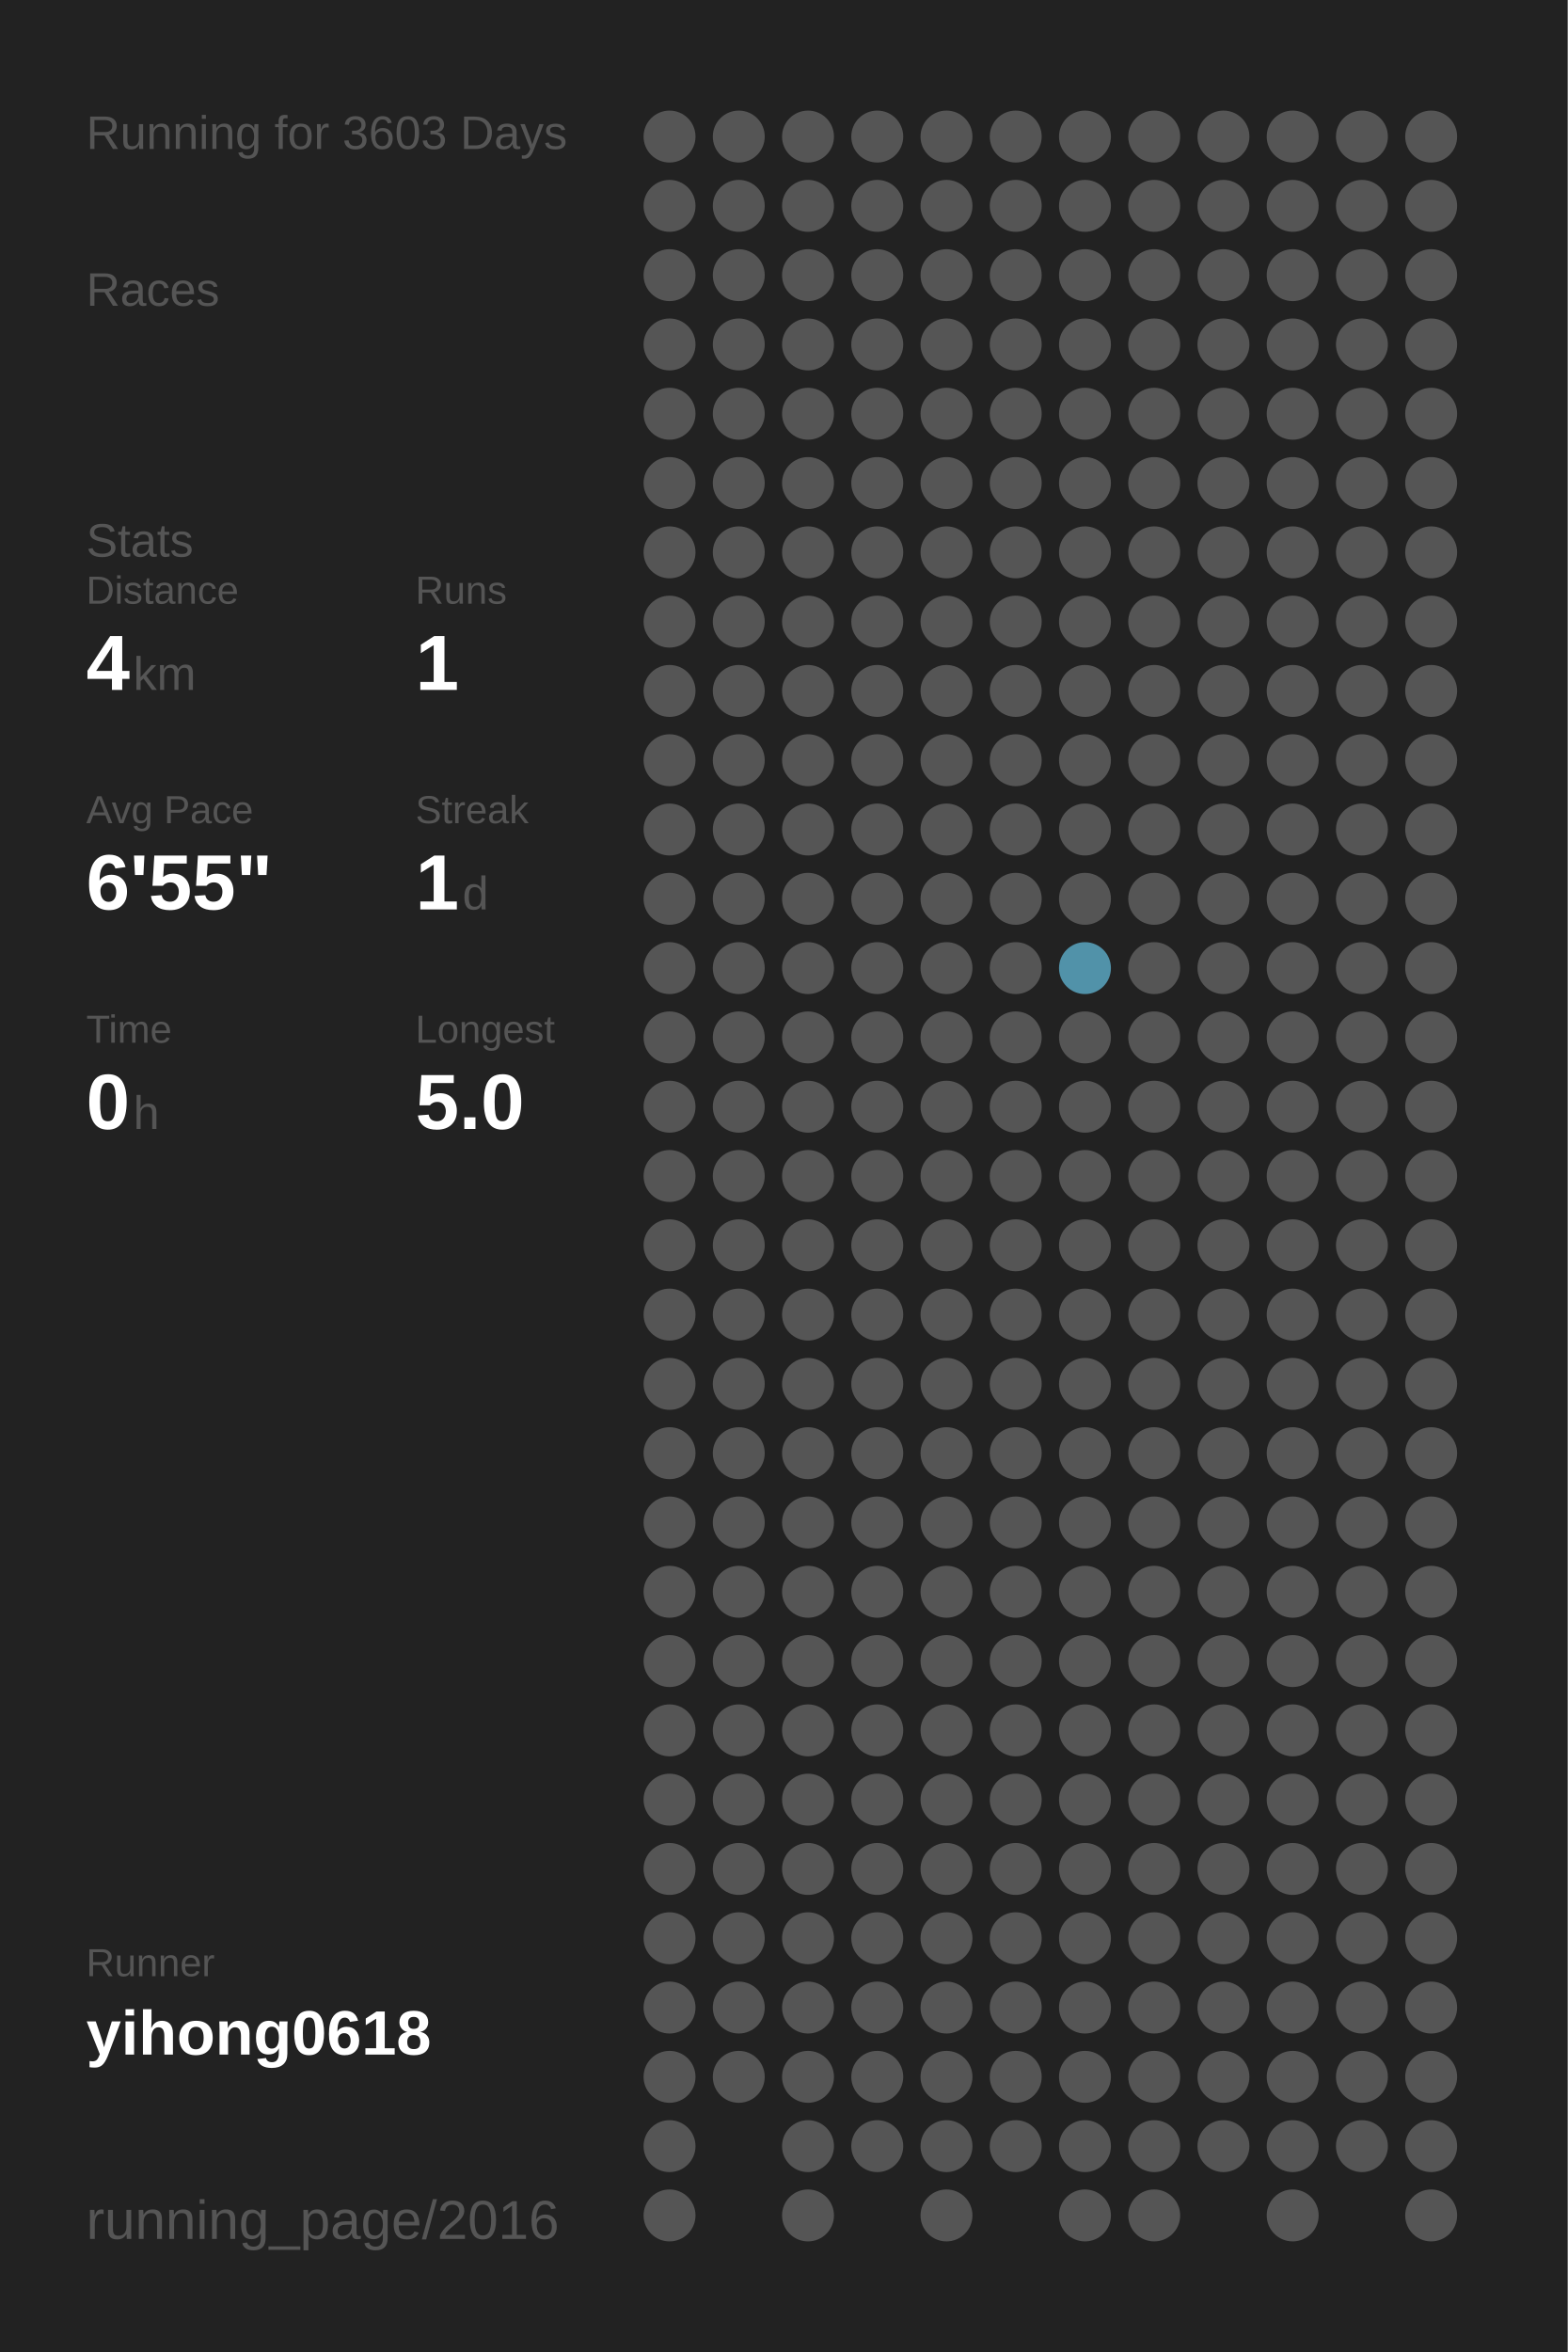
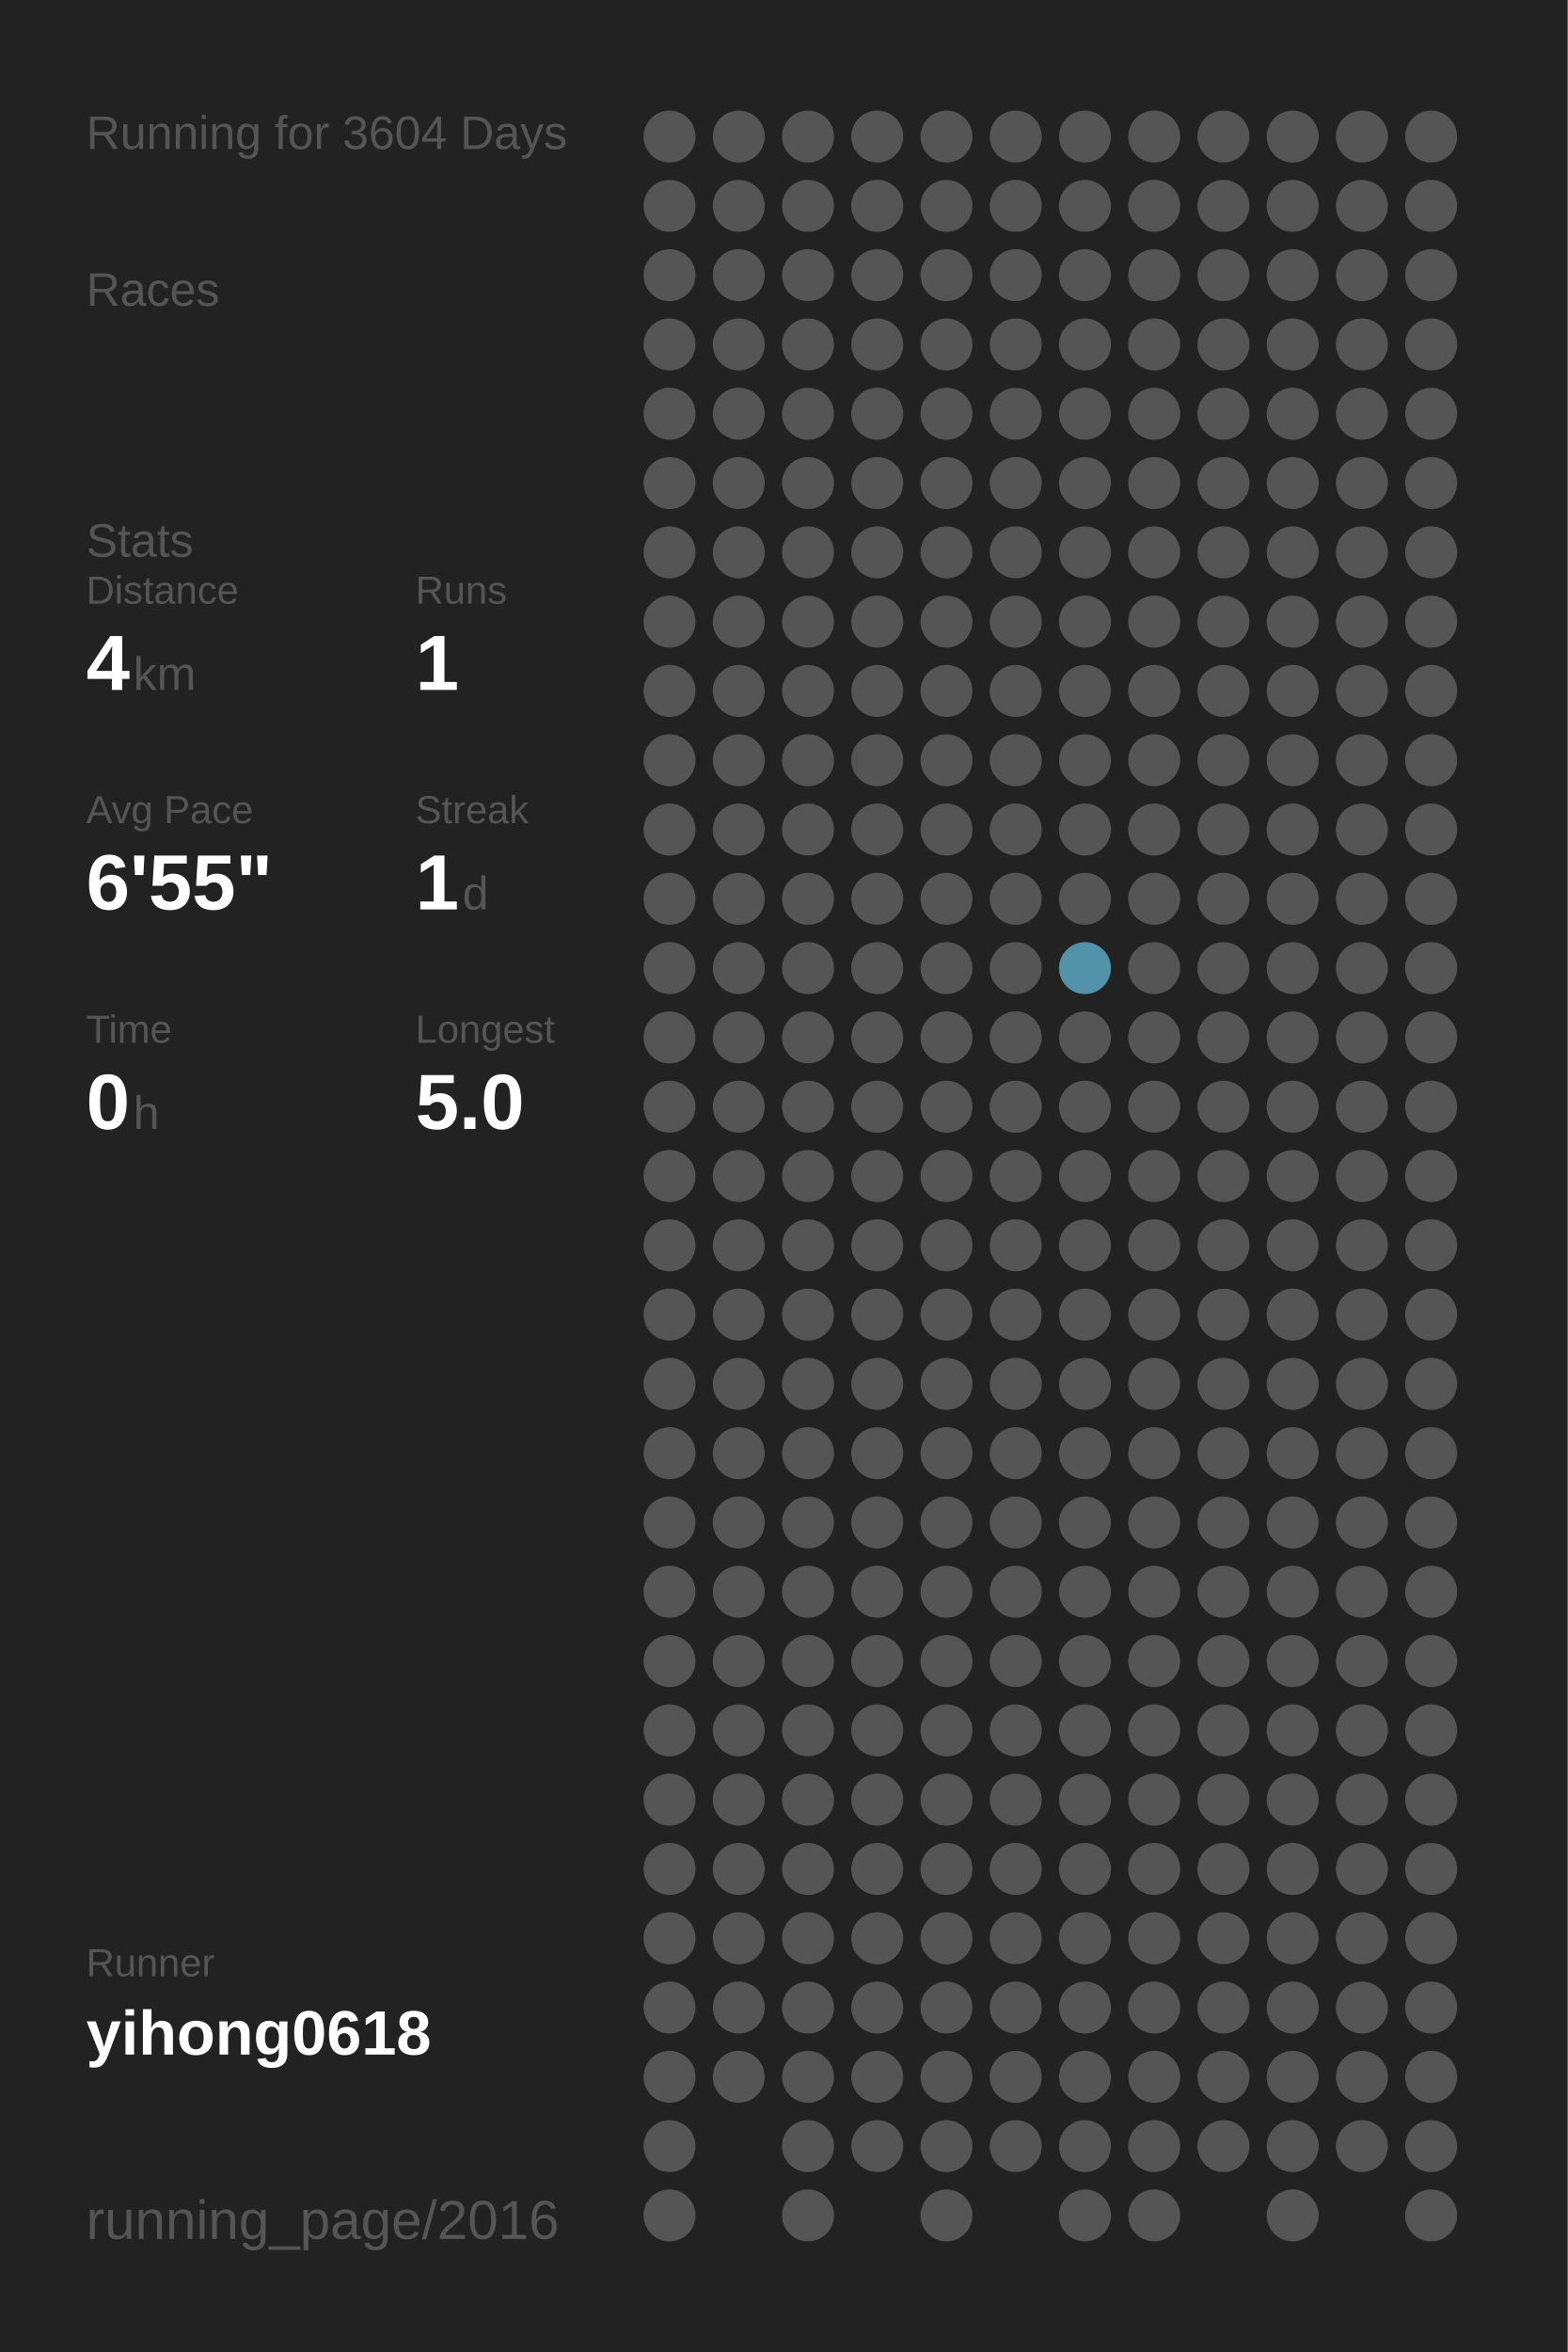
<svg xmlns="http://www.w3.org/2000/svg" baseProfile="full" height="300mm" version="1.1" viewBox="0,0,200,300" width="200mm">
  <defs />
  <rect fill="#222222" height="300" width="200" x="0" y="0" />
-   <text fill="#555555" style="font-size:6px; font-family:Arial;" x="11" y="19">Running for 3603 Days</text>
+   <text fill="#555555" style="font-size:6px; font-family:Arial;" x="11" y="19">Running for 3604 Days</text>
  <text fill="#555555" style="font-size:6px; font-family:Arial;" x="11" y="39">Races</text>
  <text fill="#555555" style="font-size:6px; font-family:Arial;" x="11" y="71">Stats</text>
  <text fill="#555555" style="font-size:5px; font-family:Arial;" x="11" y="77">Distance</text>
  <text fill="#FFFFFF" style="font-size:10px; font-family:Arial; font-weight:bold;" x="11" y="88">4</text>
  <text fill="#555555" style="font-size:6px; font-family:Arial;" x="17" y="88">km</text>
  <text fill="#555555" style="font-size:5px; font-family:Arial;" x="53" y="77">Runs</text>
  <text fill="#FFFFFF" style="font-size:10px; font-family:Arial; font-weight:bold;" x="53" y="88">1</text>
  <text fill="#555555" style="font-size:5px; font-family:Arial;" x="11" y="105">Avg Pace</text>
  <text fill="#FFFFFF" style="font-size:10px; font-family:Arial; font-weight:bold;" x="11" y="116">6'55"</text>
  <text fill="#555555" style="font-size:5px; font-family:Arial;" x="53" y="105">Streak</text>
  <text fill="#FFFFFF" style="font-size:10px; font-family:Arial; font-weight:bold;" x="53" y="116">1</text>
  <text fill="#555555" style="font-size:6px; font-family:Arial;" x="59" y="116">d</text>
  <text fill="#555555" style="font-size:5px; font-family:Arial;" x="11" y="133">Time</text>
  <text fill="#FFFFFF" style="font-size:10px; font-family:Arial; font-weight:bold;" x="11" y="144">0</text>
  <text fill="#555555" style="font-size:6px; font-family:Arial;" x="17" y="144">h</text>
  <text fill="#555555" style="font-size:5px; font-family:Arial;" x="53" y="133">Longest</text>
  <text fill="#FFFFFF" style="font-size:10px; font-family:Arial; font-weight:bold;" x="53" y="144">5.0</text>
  <text fill="#555555" style="font-size:5px; font-family:Arial;" x="11" y="252.065">Runner</text>
  <text fill="#FFFFFF" style="font-size:8px; font-family:Arial; font-weight:bold;" x="11" y="262.065">yihong0618</text>
  <text fill="#555555" style="font-size:7px; font-family:Arial;" x="11" y="285.581">running_page/2016</text>
  <circle cx="85.417" cy="17.419" fill="#555555" r="3.312" />
  <circle cx="85.417" cy="26.258" fill="#555555" r="3.312" />
  <circle cx="85.417" cy="35.097" fill="#555555" r="3.312" />
  <circle cx="85.417" cy="43.935" fill="#555555" r="3.312" />
  <circle cx="85.417" cy="52.774" fill="#555555" r="3.312" />
  <circle cx="85.417" cy="61.613" fill="#555555" r="3.312" />
  <circle cx="85.417" cy="70.452" fill="#555555" r="3.312" />
  <circle cx="85.417" cy="79.29" fill="#555555" r="3.312" />
  <circle cx="85.417" cy="88.129" fill="#555555" r="3.312" />
  <circle cx="85.417" cy="96.968" fill="#555555" r="3.312" />
  <circle cx="85.417" cy="105.806" fill="#555555" r="3.312" />
  <circle cx="85.417" cy="114.645" fill="#555555" r="3.312" />
  <circle cx="85.417" cy="123.484" fill="#555555" r="3.312" />
  <circle cx="85.417" cy="132.323" fill="#555555" r="3.312" />
  <circle cx="85.417" cy="141.161" fill="#555555" r="3.312" />
  <circle cx="85.417" cy="150" fill="#555555" r="3.312" />
  <circle cx="85.417" cy="158.839" fill="#555555" r="3.312" />
  <circle cx="85.417" cy="167.677" fill="#555555" r="3.312" />
  <circle cx="85.417" cy="176.516" fill="#555555" r="3.312" />
  <circle cx="85.417" cy="185.355" fill="#555555" r="3.312" />
  <circle cx="85.417" cy="194.194" fill="#555555" r="3.312" />
  <circle cx="85.417" cy="203.032" fill="#555555" r="3.312" />
  <circle cx="85.417" cy="211.871" fill="#555555" r="3.312" />
  <circle cx="85.417" cy="220.71" fill="#555555" r="3.312" />
  <circle cx="85.417" cy="229.548" fill="#555555" r="3.312" />
  <circle cx="85.417" cy="238.387" fill="#555555" r="3.312" />
  <circle cx="85.417" cy="247.226" fill="#555555" r="3.312" />
  <circle cx="85.417" cy="256.065" fill="#555555" r="3.312" />
  <circle cx="85.417" cy="264.903" fill="#555555" r="3.312" />
  <circle cx="85.417" cy="273.742" fill="#555555" r="3.312" />
  <circle cx="85.417" cy="282.581" fill="#555555" r="3.312" />
  <circle cx="94.25" cy="17.419" fill="#555555" r="3.312" />
  <circle cx="94.25" cy="26.258" fill="#555555" r="3.312" />
  <circle cx="94.25" cy="35.097" fill="#555555" r="3.312" />
  <circle cx="94.25" cy="43.935" fill="#555555" r="3.312" />
  <circle cx="94.25" cy="52.774" fill="#555555" r="3.312" />
  <circle cx="94.25" cy="61.613" fill="#555555" r="3.312" />
  <circle cx="94.25" cy="70.452" fill="#555555" r="3.312" />
  <circle cx="94.25" cy="79.29" fill="#555555" r="3.312" />
  <circle cx="94.25" cy="88.129" fill="#555555" r="3.312" />
  <circle cx="94.25" cy="96.968" fill="#555555" r="3.312" />
  <circle cx="94.25" cy="105.806" fill="#555555" r="3.312" />
  <circle cx="94.25" cy="114.645" fill="#555555" r="3.312" />
  <circle cx="94.25" cy="123.484" fill="#555555" r="3.312" />
  <circle cx="94.25" cy="132.323" fill="#555555" r="3.312" />
  <circle cx="94.25" cy="141.161" fill="#555555" r="3.312" />
  <circle cx="94.25" cy="150" fill="#555555" r="3.312" />
  <circle cx="94.25" cy="158.839" fill="#555555" r="3.312" />
  <circle cx="94.25" cy="167.677" fill="#555555" r="3.312" />
  <circle cx="94.25" cy="176.516" fill="#555555" r="3.312" />
  <circle cx="94.25" cy="185.355" fill="#555555" r="3.312" />
  <circle cx="94.25" cy="194.194" fill="#555555" r="3.312" />
  <circle cx="94.25" cy="203.032" fill="#555555" r="3.312" />
  <circle cx="94.25" cy="211.871" fill="#555555" r="3.312" />
  <circle cx="94.25" cy="220.71" fill="#555555" r="3.312" />
  <circle cx="94.25" cy="229.548" fill="#555555" r="3.312" />
  <circle cx="94.25" cy="238.387" fill="#555555" r="3.312" />
  <circle cx="94.25" cy="247.226" fill="#555555" r="3.312" />
  <circle cx="94.25" cy="256.065" fill="#555555" r="3.312" />
  <circle cx="94.25" cy="264.903" fill="#555555" r="3.312" />
  <circle cx="103.083" cy="17.419" fill="#555555" r="3.312" />
  <circle cx="103.083" cy="26.258" fill="#555555" r="3.312" />
  <circle cx="103.083" cy="35.097" fill="#555555" r="3.312" />
  <circle cx="103.083" cy="43.935" fill="#555555" r="3.312" />
  <circle cx="103.083" cy="52.774" fill="#555555" r="3.312" />
  <circle cx="103.083" cy="61.613" fill="#555555" r="3.312" />
  <circle cx="103.083" cy="70.452" fill="#555555" r="3.312" />
  <circle cx="103.083" cy="79.29" fill="#555555" r="3.312" />
  <circle cx="103.083" cy="88.129" fill="#555555" r="3.312" />
  <circle cx="103.083" cy="96.968" fill="#555555" r="3.312" />
  <circle cx="103.083" cy="105.806" fill="#555555" r="3.312" />
  <circle cx="103.083" cy="114.645" fill="#555555" r="3.312" />
  <circle cx="103.083" cy="123.484" fill="#555555" r="3.312" />
  <circle cx="103.083" cy="132.323" fill="#555555" r="3.312" />
  <circle cx="103.083" cy="141.161" fill="#555555" r="3.312" />
  <circle cx="103.083" cy="150" fill="#555555" r="3.312" />
  <circle cx="103.083" cy="158.839" fill="#555555" r="3.312" />
  <circle cx="103.083" cy="167.677" fill="#555555" r="3.312" />
  <circle cx="103.083" cy="176.516" fill="#555555" r="3.312" />
  <circle cx="103.083" cy="185.355" fill="#555555" r="3.312" />
  <circle cx="103.083" cy="194.194" fill="#555555" r="3.312" />
  <circle cx="103.083" cy="203.032" fill="#555555" r="3.312" />
  <circle cx="103.083" cy="211.871" fill="#555555" r="3.312" />
  <circle cx="103.083" cy="220.71" fill="#555555" r="3.312" />
  <circle cx="103.083" cy="229.548" fill="#555555" r="3.312" />
  <circle cx="103.083" cy="238.387" fill="#555555" r="3.312" />
  <circle cx="103.083" cy="247.226" fill="#555555" r="3.312" />
  <circle cx="103.083" cy="256.065" fill="#555555" r="3.312" />
  <circle cx="103.083" cy="264.903" fill="#555555" r="3.312" />
  <circle cx="103.083" cy="273.742" fill="#555555" r="3.312" />
  <circle cx="103.083" cy="282.581" fill="#555555" r="3.312" />
  <circle cx="111.917" cy="17.419" fill="#555555" r="3.312" />
  <circle cx="111.917" cy="26.258" fill="#555555" r="3.312" />
  <circle cx="111.917" cy="35.097" fill="#555555" r="3.312" />
  <circle cx="111.917" cy="43.935" fill="#555555" r="3.312" />
  <circle cx="111.917" cy="52.774" fill="#555555" r="3.312" />
  <circle cx="111.917" cy="61.613" fill="#555555" r="3.312" />
  <circle cx="111.917" cy="70.452" fill="#555555" r="3.312" />
  <circle cx="111.917" cy="79.29" fill="#555555" r="3.312" />
  <circle cx="111.917" cy="88.129" fill="#555555" r="3.312" />
  <circle cx="111.917" cy="96.968" fill="#555555" r="3.312" />
  <circle cx="111.917" cy="105.806" fill="#555555" r="3.312" />
  <circle cx="111.917" cy="114.645" fill="#555555" r="3.312" />
  <circle cx="111.917" cy="123.484" fill="#555555" r="3.312" />
  <circle cx="111.917" cy="132.323" fill="#555555" r="3.312" />
  <circle cx="111.917" cy="141.161" fill="#555555" r="3.312" />
  <circle cx="111.917" cy="150" fill="#555555" r="3.312" />
  <circle cx="111.917" cy="158.839" fill="#555555" r="3.312" />
  <circle cx="111.917" cy="167.677" fill="#555555" r="3.312" />
  <circle cx="111.917" cy="176.516" fill="#555555" r="3.312" />
  <circle cx="111.917" cy="185.355" fill="#555555" r="3.312" />
  <circle cx="111.917" cy="194.194" fill="#555555" r="3.312" />
  <circle cx="111.917" cy="203.032" fill="#555555" r="3.312" />
  <circle cx="111.917" cy="211.871" fill="#555555" r="3.312" />
  <circle cx="111.917" cy="220.71" fill="#555555" r="3.312" />
  <circle cx="111.917" cy="229.548" fill="#555555" r="3.312" />
  <circle cx="111.917" cy="238.387" fill="#555555" r="3.312" />
  <circle cx="111.917" cy="247.226" fill="#555555" r="3.312" />
  <circle cx="111.917" cy="256.065" fill="#555555" r="3.312" />
  <circle cx="111.917" cy="264.903" fill="#555555" r="3.312" />
  <circle cx="111.917" cy="273.742" fill="#555555" r="3.312" />
  <circle cx="120.75" cy="17.419" fill="#555555" r="3.312" />
  <circle cx="120.75" cy="26.258" fill="#555555" r="3.312" />
  <circle cx="120.75" cy="35.097" fill="#555555" r="3.312" />
  <circle cx="120.75" cy="43.935" fill="#555555" r="3.312" />
  <circle cx="120.75" cy="52.774" fill="#555555" r="3.312" />
  <circle cx="120.75" cy="61.613" fill="#555555" r="3.312" />
  <circle cx="120.75" cy="70.452" fill="#555555" r="3.312" />
  <circle cx="120.75" cy="79.29" fill="#555555" r="3.312" />
  <circle cx="120.75" cy="88.129" fill="#555555" r="3.312" />
  <circle cx="120.75" cy="96.968" fill="#555555" r="3.312" />
  <circle cx="120.75" cy="105.806" fill="#555555" r="3.312" />
  <circle cx="120.75" cy="114.645" fill="#555555" r="3.312" />
  <circle cx="120.75" cy="123.484" fill="#555555" r="3.312" />
  <circle cx="120.75" cy="132.323" fill="#555555" r="3.312" />
  <circle cx="120.75" cy="141.161" fill="#555555" r="3.312" />
  <circle cx="120.75" cy="150" fill="#555555" r="3.312" />
  <circle cx="120.75" cy="158.839" fill="#555555" r="3.312" />
  <circle cx="120.75" cy="167.677" fill="#555555" r="3.312" />
  <circle cx="120.75" cy="176.516" fill="#555555" r="3.312" />
  <circle cx="120.75" cy="185.355" fill="#555555" r="3.312" />
  <circle cx="120.75" cy="194.194" fill="#555555" r="3.312" />
  <circle cx="120.75" cy="203.032" fill="#555555" r="3.312" />
  <circle cx="120.75" cy="211.871" fill="#555555" r="3.312" />
  <circle cx="120.75" cy="220.71" fill="#555555" r="3.312" />
  <circle cx="120.75" cy="229.548" fill="#555555" r="3.312" />
  <circle cx="120.75" cy="238.387" fill="#555555" r="3.312" />
  <circle cx="120.75" cy="247.226" fill="#555555" r="3.312" />
  <circle cx="120.75" cy="256.065" fill="#555555" r="3.312" />
  <circle cx="120.75" cy="264.903" fill="#555555" r="3.312" />
  <circle cx="120.75" cy="273.742" fill="#555555" r="3.312" />
  <circle cx="120.75" cy="282.581" fill="#555555" r="3.312" />
  <circle cx="129.583" cy="17.419" fill="#555555" r="3.312" />
  <circle cx="129.583" cy="26.258" fill="#555555" r="3.312" />
  <circle cx="129.583" cy="35.097" fill="#555555" r="3.312" />
  <circle cx="129.583" cy="43.935" fill="#555555" r="3.312" />
  <circle cx="129.583" cy="52.774" fill="#555555" r="3.312" />
  <circle cx="129.583" cy="61.613" fill="#555555" r="3.312" />
  <circle cx="129.583" cy="70.452" fill="#555555" r="3.312" />
  <circle cx="129.583" cy="79.29" fill="#555555" r="3.312" />
  <circle cx="129.583" cy="88.129" fill="#555555" r="3.312" />
  <circle cx="129.583" cy="96.968" fill="#555555" r="3.312" />
  <circle cx="129.583" cy="105.806" fill="#555555" r="3.312" />
  <circle cx="129.583" cy="114.645" fill="#555555" r="3.312" />
  <circle cx="129.583" cy="123.484" fill="#555555" r="3.312" />
  <circle cx="129.583" cy="132.323" fill="#555555" r="3.312" />
  <circle cx="129.583" cy="141.161" fill="#555555" r="3.312" />
  <circle cx="129.583" cy="150" fill="#555555" r="3.312" />
  <circle cx="129.583" cy="158.839" fill="#555555" r="3.312" />
  <circle cx="129.583" cy="167.677" fill="#555555" r="3.312" />
  <circle cx="129.583" cy="176.516" fill="#555555" r="3.312" />
  <circle cx="129.583" cy="185.355" fill="#555555" r="3.312" />
  <circle cx="129.583" cy="194.194" fill="#555555" r="3.312" />
  <circle cx="129.583" cy="203.032" fill="#555555" r="3.312" />
  <circle cx="129.583" cy="211.871" fill="#555555" r="3.312" />
  <circle cx="129.583" cy="220.71" fill="#555555" r="3.312" />
  <circle cx="129.583" cy="229.548" fill="#555555" r="3.312" />
  <circle cx="129.583" cy="238.387" fill="#555555" r="3.312" />
  <circle cx="129.583" cy="247.226" fill="#555555" r="3.312" />
  <circle cx="129.583" cy="256.065" fill="#555555" r="3.312" />
  <circle cx="129.583" cy="264.903" fill="#555555" r="3.312" />
  <circle cx="129.583" cy="273.742" fill="#555555" r="3.312" />
  <circle cx="138.417" cy="17.419" fill="#555555" r="3.312" />
  <circle cx="138.417" cy="26.258" fill="#555555" r="3.312" />
  <circle cx="138.417" cy="35.097" fill="#555555" r="3.312" />
  <circle cx="138.417" cy="43.935" fill="#555555" r="3.312" />
  <circle cx="138.417" cy="52.774" fill="#555555" r="3.312" />
  <circle cx="138.417" cy="61.613" fill="#555555" r="3.312" />
  <circle cx="138.417" cy="70.452" fill="#555555" r="3.312" />
  <circle cx="138.417" cy="79.29" fill="#555555" r="3.312" />
  <circle cx="138.417" cy="88.129" fill="#555555" r="3.312" />
  <circle cx="138.417" cy="96.968" fill="#555555" r="3.312" />
  <circle cx="138.417" cy="105.806" fill="#555555" r="3.312" />
  <circle cx="138.417" cy="114.645" fill="#555555" r="3.312" />
  <circle cx="138.417" cy="123.484" fill="#5192a9" r="3.312" />
  <circle cx="138.417" cy="132.323" fill="#555555" r="3.312" />
  <circle cx="138.417" cy="141.161" fill="#555555" r="3.312" />
  <circle cx="138.417" cy="150" fill="#555555" r="3.312" />
  <circle cx="138.417" cy="158.839" fill="#555555" r="3.312" />
  <circle cx="138.417" cy="167.677" fill="#555555" r="3.312" />
  <circle cx="138.417" cy="176.516" fill="#555555" r="3.312" />
  <circle cx="138.417" cy="185.355" fill="#555555" r="3.312" />
  <circle cx="138.417" cy="194.194" fill="#555555" r="3.312" />
  <circle cx="138.417" cy="203.032" fill="#555555" r="3.312" />
  <circle cx="138.417" cy="211.871" fill="#555555" r="3.312" />
  <circle cx="138.417" cy="220.71" fill="#555555" r="3.312" />
  <circle cx="138.417" cy="229.548" fill="#555555" r="3.312" />
  <circle cx="138.417" cy="238.387" fill="#555555" r="3.312" />
  <circle cx="138.417" cy="247.226" fill="#555555" r="3.312" />
  <circle cx="138.417" cy="256.065" fill="#555555" r="3.312" />
  <circle cx="138.417" cy="264.903" fill="#555555" r="3.312" />
  <circle cx="138.417" cy="273.742" fill="#555555" r="3.312" />
  <circle cx="138.417" cy="282.581" fill="#555555" r="3.312" />
  <circle cx="147.25" cy="17.419" fill="#555555" r="3.312" />
  <circle cx="147.25" cy="26.258" fill="#555555" r="3.312" />
  <circle cx="147.25" cy="35.097" fill="#555555" r="3.312" />
  <circle cx="147.25" cy="43.935" fill="#555555" r="3.312" />
  <circle cx="147.25" cy="52.774" fill="#555555" r="3.312" />
  <circle cx="147.25" cy="61.613" fill="#555555" r="3.312" />
  <circle cx="147.25" cy="70.452" fill="#555555" r="3.312" />
  <circle cx="147.25" cy="79.29" fill="#555555" r="3.312" />
  <circle cx="147.25" cy="88.129" fill="#555555" r="3.312" />
  <circle cx="147.25" cy="96.968" fill="#555555" r="3.312" />
  <circle cx="147.25" cy="105.806" fill="#555555" r="3.312" />
  <circle cx="147.25" cy="114.645" fill="#555555" r="3.312" />
  <circle cx="147.25" cy="123.484" fill="#555555" r="3.312" />
  <circle cx="147.25" cy="132.323" fill="#555555" r="3.312" />
  <circle cx="147.25" cy="141.161" fill="#555555" r="3.312" />
  <circle cx="147.25" cy="150" fill="#555555" r="3.312" />
  <circle cx="147.25" cy="158.839" fill="#555555" r="3.312" />
  <circle cx="147.25" cy="167.677" fill="#555555" r="3.312" />
  <circle cx="147.25" cy="176.516" fill="#555555" r="3.312" />
  <circle cx="147.25" cy="185.355" fill="#555555" r="3.312" />
  <circle cx="147.25" cy="194.194" fill="#555555" r="3.312" />
  <circle cx="147.25" cy="203.032" fill="#555555" r="3.312" />
  <circle cx="147.25" cy="211.871" fill="#555555" r="3.312" />
  <circle cx="147.25" cy="220.71" fill="#555555" r="3.312" />
  <circle cx="147.25" cy="229.548" fill="#555555" r="3.312" />
  <circle cx="147.25" cy="238.387" fill="#555555" r="3.312" />
  <circle cx="147.25" cy="247.226" fill="#555555" r="3.312" />
  <circle cx="147.25" cy="256.065" fill="#555555" r="3.312" />
  <circle cx="147.25" cy="264.903" fill="#555555" r="3.312" />
  <circle cx="147.25" cy="273.742" fill="#555555" r="3.312" />
  <circle cx="147.25" cy="282.581" fill="#555555" r="3.312" />
  <circle cx="156.083" cy="17.419" fill="#555555" r="3.312" />
  <circle cx="156.083" cy="26.258" fill="#555555" r="3.312" />
  <circle cx="156.083" cy="35.097" fill="#555555" r="3.312" />
  <circle cx="156.083" cy="43.935" fill="#555555" r="3.312" />
  <circle cx="156.083" cy="52.774" fill="#555555" r="3.312" />
  <circle cx="156.083" cy="61.613" fill="#555555" r="3.312" />
  <circle cx="156.083" cy="70.452" fill="#555555" r="3.312" />
  <circle cx="156.083" cy="79.29" fill="#555555" r="3.312" />
  <circle cx="156.083" cy="88.129" fill="#555555" r="3.312" />
  <circle cx="156.083" cy="96.968" fill="#555555" r="3.312" />
  <circle cx="156.083" cy="105.806" fill="#555555" r="3.312" />
  <circle cx="156.083" cy="114.645" fill="#555555" r="3.312" />
  <circle cx="156.083" cy="123.484" fill="#555555" r="3.312" />
  <circle cx="156.083" cy="132.323" fill="#555555" r="3.312" />
  <circle cx="156.083" cy="141.161" fill="#555555" r="3.312" />
  <circle cx="156.083" cy="150" fill="#555555" r="3.312" />
  <circle cx="156.083" cy="158.839" fill="#555555" r="3.312" />
  <circle cx="156.083" cy="167.677" fill="#555555" r="3.312" />
  <circle cx="156.083" cy="176.516" fill="#555555" r="3.312" />
  <circle cx="156.083" cy="185.355" fill="#555555" r="3.312" />
  <circle cx="156.083" cy="194.194" fill="#555555" r="3.312" />
  <circle cx="156.083" cy="203.032" fill="#555555" r="3.312" />
  <circle cx="156.083" cy="211.871" fill="#555555" r="3.312" />
  <circle cx="156.083" cy="220.71" fill="#555555" r="3.312" />
  <circle cx="156.083" cy="229.548" fill="#555555" r="3.312" />
  <circle cx="156.083" cy="238.387" fill="#555555" r="3.312" />
  <circle cx="156.083" cy="247.226" fill="#555555" r="3.312" />
  <circle cx="156.083" cy="256.065" fill="#555555" r="3.312" />
  <circle cx="156.083" cy="264.903" fill="#555555" r="3.312" />
  <circle cx="156.083" cy="273.742" fill="#555555" r="3.312" />
  <circle cx="164.917" cy="17.419" fill="#555555" r="3.312" />
  <circle cx="164.917" cy="26.258" fill="#555555" r="3.312" />
  <circle cx="164.917" cy="35.097" fill="#555555" r="3.312" />
  <circle cx="164.917" cy="43.935" fill="#555555" r="3.312" />
  <circle cx="164.917" cy="52.774" fill="#555555" r="3.312" />
  <circle cx="164.917" cy="61.613" fill="#555555" r="3.312" />
  <circle cx="164.917" cy="70.452" fill="#555555" r="3.312" />
  <circle cx="164.917" cy="79.29" fill="#555555" r="3.312" />
  <circle cx="164.917" cy="88.129" fill="#555555" r="3.312" />
  <circle cx="164.917" cy="96.968" fill="#555555" r="3.312" />
  <circle cx="164.917" cy="105.806" fill="#555555" r="3.312" />
  <circle cx="164.917" cy="114.645" fill="#555555" r="3.312" />
  <circle cx="164.917" cy="123.484" fill="#555555" r="3.312" />
  <circle cx="164.917" cy="132.323" fill="#555555" r="3.312" />
  <circle cx="164.917" cy="141.161" fill="#555555" r="3.312" />
  <circle cx="164.917" cy="150" fill="#555555" r="3.312" />
  <circle cx="164.917" cy="158.839" fill="#555555" r="3.312" />
  <circle cx="164.917" cy="167.677" fill="#555555" r="3.312" />
  <circle cx="164.917" cy="176.516" fill="#555555" r="3.312" />
  <circle cx="164.917" cy="185.355" fill="#555555" r="3.312" />
  <circle cx="164.917" cy="194.194" fill="#555555" r="3.312" />
  <circle cx="164.917" cy="203.032" fill="#555555" r="3.312" />
  <circle cx="164.917" cy="211.871" fill="#555555" r="3.312" />
  <circle cx="164.917" cy="220.71" fill="#555555" r="3.312" />
  <circle cx="164.917" cy="229.548" fill="#555555" r="3.312" />
  <circle cx="164.917" cy="238.387" fill="#555555" r="3.312" />
  <circle cx="164.917" cy="247.226" fill="#555555" r="3.312" />
  <circle cx="164.917" cy="256.065" fill="#555555" r="3.312" />
  <circle cx="164.917" cy="264.903" fill="#555555" r="3.312" />
  <circle cx="164.917" cy="273.742" fill="#555555" r="3.312" />
  <circle cx="164.917" cy="282.581" fill="#555555" r="3.312" />
  <circle cx="173.75" cy="17.419" fill="#555555" r="3.312" />
  <circle cx="173.75" cy="26.258" fill="#555555" r="3.312" />
  <circle cx="173.75" cy="35.097" fill="#555555" r="3.312" />
  <circle cx="173.75" cy="43.935" fill="#555555" r="3.312" />
  <circle cx="173.75" cy="52.774" fill="#555555" r="3.312" />
  <circle cx="173.75" cy="61.613" fill="#555555" r="3.312" />
  <circle cx="173.75" cy="70.452" fill="#555555" r="3.312" />
  <circle cx="173.75" cy="79.29" fill="#555555" r="3.312" />
  <circle cx="173.75" cy="88.129" fill="#555555" r="3.312" />
  <circle cx="173.75" cy="96.968" fill="#555555" r="3.312" />
  <circle cx="173.75" cy="105.806" fill="#555555" r="3.312" />
  <circle cx="173.75" cy="114.645" fill="#555555" r="3.312" />
  <circle cx="173.75" cy="123.484" fill="#555555" r="3.312" />
  <circle cx="173.75" cy="132.323" fill="#555555" r="3.312" />
  <circle cx="173.75" cy="141.161" fill="#555555" r="3.312" />
  <circle cx="173.75" cy="150" fill="#555555" r="3.312" />
  <circle cx="173.75" cy="158.839" fill="#555555" r="3.312" />
  <circle cx="173.75" cy="167.677" fill="#555555" r="3.312" />
  <circle cx="173.75" cy="176.516" fill="#555555" r="3.312" />
  <circle cx="173.75" cy="185.355" fill="#555555" r="3.312" />
  <circle cx="173.75" cy="194.194" fill="#555555" r="3.312" />
  <circle cx="173.75" cy="203.032" fill="#555555" r="3.312" />
  <circle cx="173.75" cy="211.871" fill="#555555" r="3.312" />
  <circle cx="173.75" cy="220.71" fill="#555555" r="3.312" />
  <circle cx="173.75" cy="229.548" fill="#555555" r="3.312" />
  <circle cx="173.75" cy="238.387" fill="#555555" r="3.312" />
  <circle cx="173.75" cy="247.226" fill="#555555" r="3.312" />
  <circle cx="173.75" cy="256.065" fill="#555555" r="3.312" />
  <circle cx="173.75" cy="264.903" fill="#555555" r="3.312" />
  <circle cx="173.75" cy="273.742" fill="#555555" r="3.312" />
  <circle cx="182.583" cy="17.419" fill="#555555" r="3.312" />
  <circle cx="182.583" cy="26.258" fill="#555555" r="3.312" />
  <circle cx="182.583" cy="35.097" fill="#555555" r="3.312" />
  <circle cx="182.583" cy="43.935" fill="#555555" r="3.312" />
  <circle cx="182.583" cy="52.774" fill="#555555" r="3.312" />
  <circle cx="182.583" cy="61.613" fill="#555555" r="3.312" />
  <circle cx="182.583" cy="70.452" fill="#555555" r="3.312" />
  <circle cx="182.583" cy="79.29" fill="#555555" r="3.312" />
  <circle cx="182.583" cy="88.129" fill="#555555" r="3.312" />
  <circle cx="182.583" cy="96.968" fill="#555555" r="3.312" />
  <circle cx="182.583" cy="105.806" fill="#555555" r="3.312" />
  <circle cx="182.583" cy="114.645" fill="#555555" r="3.312" />
  <circle cx="182.583" cy="123.484" fill="#555555" r="3.312" />
  <circle cx="182.583" cy="132.323" fill="#555555" r="3.312" />
  <circle cx="182.583" cy="141.161" fill="#555555" r="3.312" />
  <circle cx="182.583" cy="150" fill="#555555" r="3.312" />
  <circle cx="182.583" cy="158.839" fill="#555555" r="3.312" />
  <circle cx="182.583" cy="167.677" fill="#555555" r="3.312" />
  <circle cx="182.583" cy="176.516" fill="#555555" r="3.312" />
  <circle cx="182.583" cy="185.355" fill="#555555" r="3.312" />
  <circle cx="182.583" cy="194.194" fill="#555555" r="3.312" />
  <circle cx="182.583" cy="203.032" fill="#555555" r="3.312" />
  <circle cx="182.583" cy="211.871" fill="#555555" r="3.312" />
  <circle cx="182.583" cy="220.71" fill="#555555" r="3.312" />
  <circle cx="182.583" cy="229.548" fill="#555555" r="3.312" />
  <circle cx="182.583" cy="238.387" fill="#555555" r="3.312" />
  <circle cx="182.583" cy="247.226" fill="#555555" r="3.312" />
  <circle cx="182.583" cy="256.065" fill="#555555" r="3.312" />
  <circle cx="182.583" cy="264.903" fill="#555555" r="3.312" />
  <circle cx="182.583" cy="273.742" fill="#555555" r="3.312" />
  <circle cx="182.583" cy="282.581" fill="#555555" r="3.312" />
</svg>
